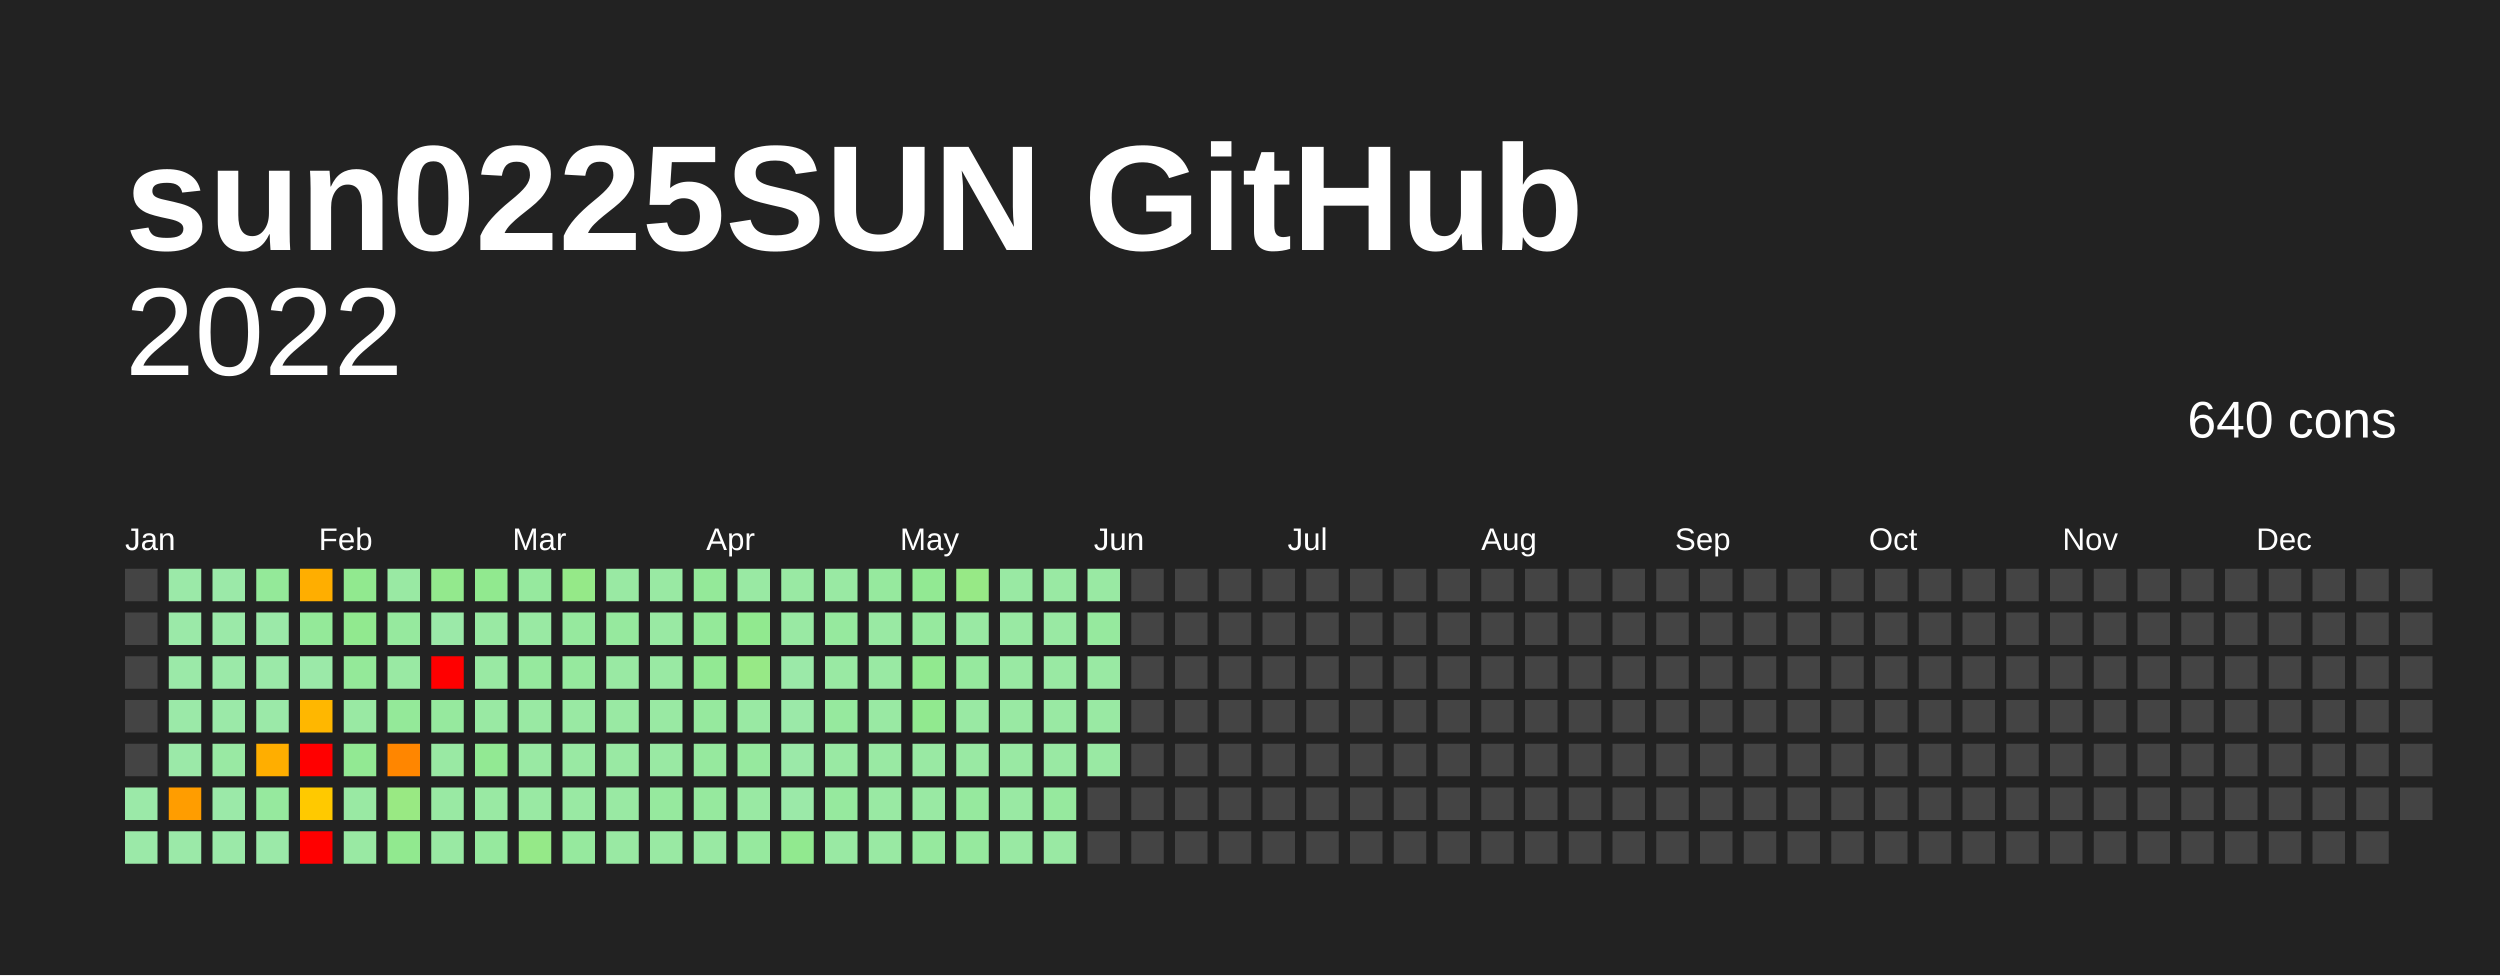
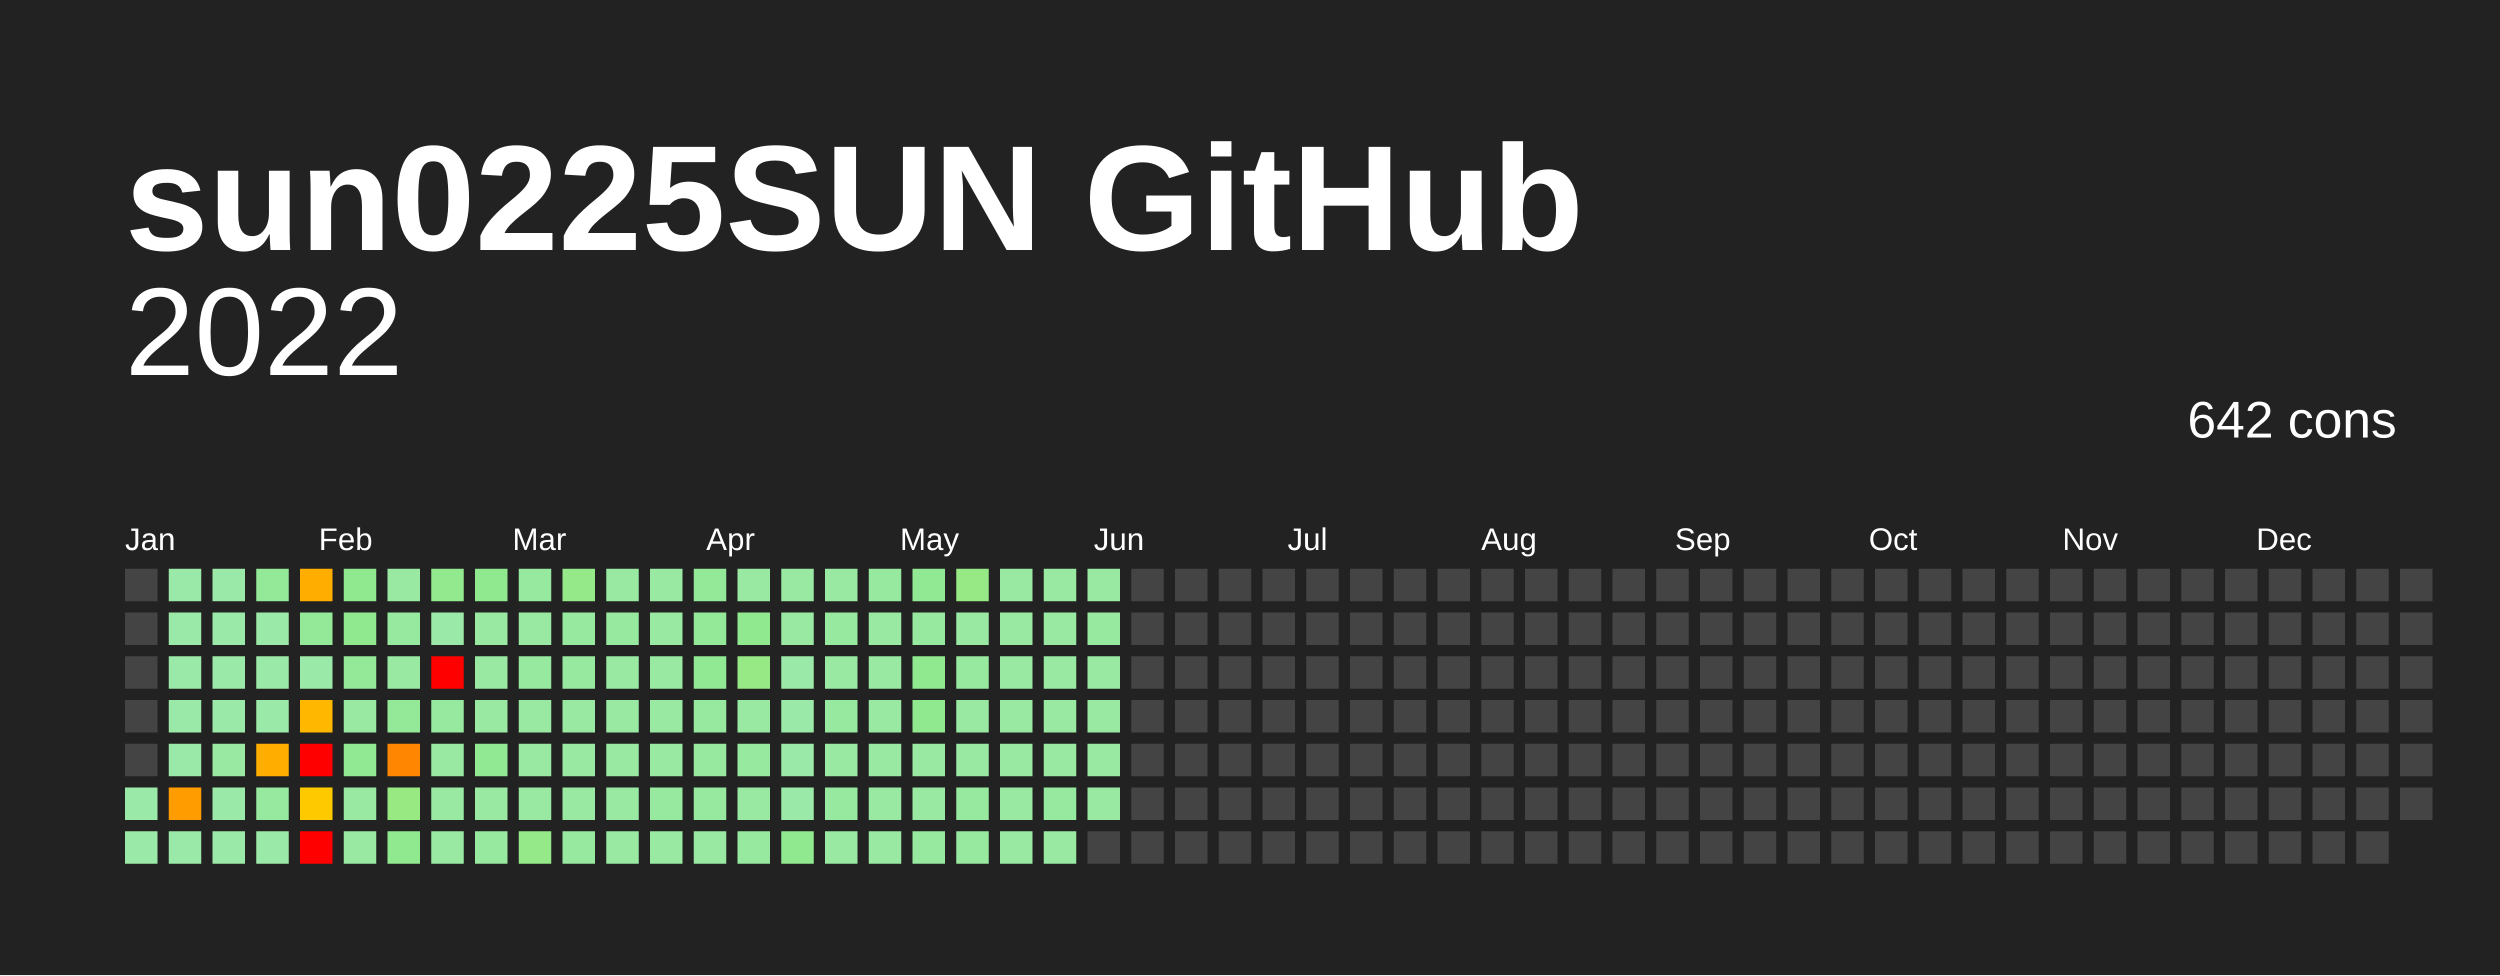
<svg xmlns="http://www.w3.org/2000/svg" baseProfile="full" height="78mm" version="1.1" viewBox="0,0,200,78" width="200mm">
  <defs />
  <rect fill="#222222" height="78" width="200" x="0" y="0" />
  <text fill="#FFFFFF" style="font-size:12px; font-family:Arial; font-weight:bold;" x="10" y="20">sun0225SUN GitHub</text>
  <text alignment-baseline="hanging" fill="#FFFFFF" style="font-size:10.0px; font-family:Arial;" x="10" y="30">2022</text>
-   <text alignment-baseline="hanging" fill="#FFFFFF" style="font-size:4.125px; font-family:Arial;" x="175" y="35">640 cons</text>
+   <text alignment-baseline="hanging" fill="#FFFFFF" style="font-size:4.125px; font-family:Arial;" x="175" y="35">642 cons</text>
  <text fill="#FFFFFF" style="font-size:2.5px; font-family:Arial" x="10.0" y="44">Jan</text>
  <text fill="#FFFFFF" style="font-size:2.5px; font-family:Arial" x="25.5" y="44">Feb</text>
  <text fill="#FFFFFF" style="font-size:2.5px; font-family:Arial" x="41.0" y="44">Mar</text>
  <text fill="#FFFFFF" style="font-size:2.5px; font-family:Arial" x="56.5" y="44">Apr</text>
  <text fill="#FFFFFF" style="font-size:2.5px; font-family:Arial" x="72.0" y="44">May</text>
  <text fill="#FFFFFF" style="font-size:2.5px; font-family:Arial" x="87.5" y="44">Jun</text>
  <text fill="#FFFFFF" style="font-size:2.5px; font-family:Arial" x="103.0" y="44">Jul</text>
  <text fill="#FFFFFF" style="font-size:2.5px; font-family:Arial" x="118.5" y="44">Aug</text>
  <text fill="#FFFFFF" style="font-size:2.5px; font-family:Arial" x="134.0" y="44">Sep</text>
  <text fill="#FFFFFF" style="font-size:2.5px; font-family:Arial" x="149.5" y="44">Oct</text>
  <text fill="#FFFFFF" style="font-size:2.5px; font-family:Arial" x="165.0" y="44">Nov</text>
  <text fill="#FFFFFF" style="font-size:2.5px; font-family:Arial" x="180.5" y="44">Dec</text>
  <rect fill="#444444" height="2.6" width="2.6" x="10.0" y="45.5" />
  <rect fill="#444444" height="2.6" width="2.6" x="10.0" y="49.0" />
  <rect fill="#444444" height="2.6" width="2.6" x="10.0" y="52.5" />
  <rect fill="#444444" height="2.6" width="2.6" x="10.0" y="56.0" />
  <rect fill="#444444" height="2.6" width="2.6" x="10.0" y="59.5" />
  <rect fill="#9be9a8" height="2.6" width="2.6" x="10.0" y="63.0" />
  <rect fill="#9be9a8" height="2.6" width="2.6" x="10.0" y="66.5" />
  <rect fill="#9be9a8" height="2.6" width="2.6" x="13.5" y="45.5" />
  <rect fill="#9be9a8" height="2.6" width="2.6" x="13.5" y="49.0" />
  <rect fill="#9be9a8" height="2.6" width="2.6" x="13.5" y="52.5" />
  <rect fill="#9be9a8" height="2.6" width="2.6" x="13.5" y="56.0" />
  <rect fill="#9be9a8" height="2.6" width="2.6" x="13.5" y="59.5" />
  <rect fill="#ff9d00" height="2.6" width="2.6" x="13.5" y="63.0" />
  <rect fill="#9be9a8" height="2.6" width="2.6" x="13.5" y="66.5" />
  <rect fill="#9be9a8" height="2.6" width="2.6" x="17.0" y="45.5" />
  <rect fill="#9be9a8" height="2.6" width="2.6" x="17.0" y="49.0" />
  <rect fill="#9be9a8" height="2.6" width="2.6" x="17.0" y="52.5" />
  <rect fill="#9be9a8" height="2.6" width="2.6" x="17.0" y="56.0" />
  <rect fill="#99e9a3" height="2.6" width="2.6" x="17.0" y="59.5" />
  <rect fill="#9be9a8" height="2.6" width="2.6" x="17.0" y="63.0" />
  <rect fill="#9be9a8" height="2.6" width="2.6" x="17.0" y="66.5" />
  <rect fill="#94e999" height="2.6" width="2.6" x="20.5" y="45.5" />
  <rect fill="#9be9a8" height="2.6" width="2.6" x="20.5" y="49.0" />
  <rect fill="#9be9a8" height="2.6" width="2.6" x="20.5" y="52.5" />
  <rect fill="#9be9a8" height="2.6" width="2.6" x="20.5" y="56.0" />
  <rect fill="#ffae00" height="2.6" width="2.6" x="20.5" y="59.5" />
  <rect fill="#96e99e" height="2.6" width="2.6" x="20.5" y="63.0" />
  <rect fill="#9be9a8" height="2.6" width="2.6" x="20.5" y="66.5" />
  <rect fill="#ffae00" height="2.6" width="2.6" x="24.0" y="45.5" />
  <rect fill="#94e999" height="2.6" width="2.6" x="24.0" y="49.0" />
  <rect fill="#9be9a8" height="2.6" width="2.6" x="24.0" y="52.5" />
  <rect fill="#ffb700" height="2.6" width="2.6" x="24.0" y="56.0" />
  <rect fill="red" height="2.6" width="2.6" x="24.0" y="59.5" />
  <rect fill="#ffc900" height="2.6" width="2.6" x="24.0" y="63.0" />
  <rect fill="red" height="2.6" width="2.6" x="24.0" y="66.5" />
  <rect fill="#91e98f" height="2.6" width="2.6" x="27.5" y="45.5" />
  <rect fill="#91e98f" height="2.6" width="2.6" x="27.5" y="49.0" />
  <rect fill="#94e999" height="2.6" width="2.6" x="27.5" y="52.5" />
  <rect fill="#99e9a3" height="2.6" width="2.6" x="27.5" y="56.0" />
  <rect fill="#92e993" height="2.6" width="2.6" x="27.5" y="59.5" />
  <rect fill="#99e9a3" height="2.6" width="2.6" x="27.5" y="63.0" />
  <rect fill="#99e9a3" height="2.6" width="2.6" x="27.5" y="66.5" />
  <rect fill="#99e9a3" height="2.6" width="2.6" x="31.0" y="45.5" />
  <rect fill="#96e99e" height="2.6" width="2.6" x="31.0" y="49.0" />
  <rect fill="#99e9a3" height="2.6" width="2.6" x="31.0" y="52.5" />
  <rect fill="#94e999" height="2.6" width="2.6" x="31.0" y="56.0" />
  <rect fill="#ff8600" height="2.6" width="2.6" x="31.0" y="59.5" />
  <rect fill="#99e983" height="2.6" width="2.6" x="31.0" y="63.0" />
  <rect fill="#91e98f" height="2.6" width="2.6" x="31.0" y="66.5" />
  <rect fill="#93e98d" height="2.6" width="2.6" x="34.5" y="45.5" />
  <rect fill="#9be9a8" height="2.6" width="2.6" x="34.5" y="49.0" />
  <rect fill="red" height="2.6" width="2.6" x="34.5" y="52.5" />
  <rect fill="#96e99e" height="2.6" width="2.6" x="34.5" y="56.0" />
  <rect fill="#99e9a3" height="2.6" width="2.6" x="34.5" y="59.5" />
  <rect fill="#99e9a3" height="2.6" width="2.6" x="34.5" y="63.0" />
  <rect fill="#99e9a3" height="2.6" width="2.6" x="34.5" y="66.5" />
  <rect fill="#91e98f" height="2.6" width="2.6" x="38.0" y="45.5" />
  <rect fill="#99e9a3" height="2.6" width="2.6" x="38.0" y="49.0" />
  <rect fill="#99e9a3" height="2.6" width="2.6" x="38.0" y="52.5" />
  <rect fill="#99e9a3" height="2.6" width="2.6" x="38.0" y="56.0" />
  <rect fill="#92e993" height="2.6" width="2.6" x="38.0" y="59.5" />
  <rect fill="#99e9a3" height="2.6" width="2.6" x="38.0" y="63.0" />
  <rect fill="#96e99e" height="2.6" width="2.6" x="38.0" y="66.5" />
  <rect fill="#96e99e" height="2.6" width="2.6" x="41.5" y="45.5" />
  <rect fill="#99e9a3" height="2.6" width="2.6" x="41.5" y="49.0" />
  <rect fill="#96e99e" height="2.6" width="2.6" x="41.5" y="52.5" />
  <rect fill="#99e9a3" height="2.6" width="2.6" x="41.5" y="56.0" />
  <rect fill="#99e9a3" height="2.6" width="2.6" x="41.5" y="59.5" />
  <rect fill="#99e9a3" height="2.6" width="2.6" x="41.5" y="63.0" />
  <rect fill="#95e988" height="2.6" width="2.6" x="41.5" y="66.5" />
  <rect fill="#95e988" height="2.6" width="2.6" x="45.0" y="45.5" />
  <rect fill="#96e99e" height="2.6" width="2.6" x="45.0" y="49.0" />
  <rect fill="#96e99e" height="2.6" width="2.6" x="45.0" y="52.5" />
  <rect fill="#99e9a3" height="2.6" width="2.6" x="45.0" y="56.0" />
  <rect fill="#99e9a3" height="2.6" width="2.6" x="45.0" y="59.5" />
  <rect fill="#99e9a3" height="2.6" width="2.6" x="45.0" y="63.0" />
  <rect fill="#96e99e" height="2.6" width="2.6" x="45.0" y="66.5" />
  <rect fill="#99e9a3" height="2.6" width="2.6" x="48.5" y="45.5" />
  <rect fill="#96e99e" height="2.6" width="2.6" x="48.5" y="49.0" />
  <rect fill="#99e9a3" height="2.6" width="2.6" x="48.5" y="52.5" />
  <rect fill="#99e9a3" height="2.6" width="2.6" x="48.5" y="56.0" />
  <rect fill="#99e9a3" height="2.6" width="2.6" x="48.5" y="59.5" />
  <rect fill="#99e9a3" height="2.6" width="2.6" x="48.5" y="63.0" />
  <rect fill="#99e9a3" height="2.6" width="2.6" x="48.5" y="66.5" />
  <rect fill="#99e9a3" height="2.6" width="2.6" x="52.0" y="45.5" />
  <rect fill="#99e9a3" height="2.6" width="2.6" x="52.0" y="49.0" />
  <rect fill="#99e9a3" height="2.6" width="2.6" x="52.0" y="52.5" />
  <rect fill="#99e9a3" height="2.6" width="2.6" x="52.0" y="56.0" />
  <rect fill="#99e9a3" height="2.6" width="2.6" x="52.0" y="59.5" />
  <rect fill="#96e99e" height="2.6" width="2.6" x="52.0" y="63.0" />
  <rect fill="#99e9a3" height="2.6" width="2.6" x="52.0" y="66.5" />
  <rect fill="#94e999" height="2.6" width="2.6" x="55.5" y="45.5" />
  <rect fill="#94e999" height="2.6" width="2.6" x="55.5" y="49.0" />
  <rect fill="#92e993" height="2.6" width="2.6" x="55.5" y="52.5" />
  <rect fill="#96e99e" height="2.6" width="2.6" x="55.5" y="56.0" />
  <rect fill="#96e99e" height="2.6" width="2.6" x="55.5" y="59.5" />
  <rect fill="#96e99e" height="2.6" width="2.6" x="55.5" y="63.0" />
  <rect fill="#99e9a3" height="2.6" width="2.6" x="55.5" y="66.5" />
  <rect fill="#99e9a3" height="2.6" width="2.6" x="59.0" y="45.5" />
  <rect fill="#91e98f" height="2.6" width="2.6" x="59.0" y="49.0" />
  <rect fill="#97e986" height="2.6" width="2.6" x="59.0" y="52.5" />
  <rect fill="#99e9a3" height="2.6" width="2.6" x="59.0" y="56.0" />
  <rect fill="#96e99e" height="2.6" width="2.6" x="59.0" y="59.5" />
  <rect fill="#99e9a3" height="2.6" width="2.6" x="59.0" y="63.0" />
  <rect fill="#96e99e" height="2.6" width="2.6" x="59.0" y="66.5" />
  <rect fill="#99e9a3" height="2.6" width="2.6" x="62.5" y="45.5" />
  <rect fill="#99e9a3" height="2.6" width="2.6" x="62.5" y="49.0" />
  <rect fill="#9be9a8" height="2.6" width="2.6" x="62.5" y="52.5" />
  <rect fill="#9be9a8" height="2.6" width="2.6" x="62.5" y="56.0" />
  <rect fill="#9be9a8" height="2.6" width="2.6" x="62.5" y="59.5" />
  <rect fill="#9be9a8" height="2.6" width="2.6" x="62.5" y="63.0" />
  <rect fill="#91e98f" height="2.6" width="2.6" x="62.5" y="66.5" />
  <rect fill="#99e9a3" height="2.6" width="2.6" x="66.0" y="45.5" />
  <rect fill="#96e99e" height="2.6" width="2.6" x="66.0" y="49.0" />
  <rect fill="#99e9a3" height="2.6" width="2.6" x="66.0" y="52.5" />
  <rect fill="#96e99e" height="2.6" width="2.6" x="66.0" y="56.0" />
  <rect fill="#99e9a3" height="2.6" width="2.6" x="66.0" y="59.5" />
  <rect fill="#96e99e" height="2.6" width="2.6" x="66.0" y="63.0" />
  <rect fill="#99e9a3" height="2.6" width="2.6" x="66.0" y="66.5" />
  <rect fill="#96e99e" height="2.6" width="2.6" x="69.5" y="45.5" />
  <rect fill="#99e9a3" height="2.6" width="2.6" x="69.5" y="49.0" />
  <rect fill="#99e9a3" height="2.6" width="2.6" x="69.5" y="52.5" />
  <rect fill="#99e9a3" height="2.6" width="2.6" x="69.5" y="56.0" />
  <rect fill="#99e9a3" height="2.6" width="2.6" x="69.5" y="59.5" />
  <rect fill="#99e9a3" height="2.6" width="2.6" x="69.5" y="63.0" />
  <rect fill="#99e9a3" height="2.6" width="2.6" x="69.5" y="66.5" />
  <rect fill="#92e993" height="2.6" width="2.6" x="73.0" y="45.5" />
  <rect fill="#96e99e" height="2.6" width="2.6" x="73.0" y="49.0" />
  <rect fill="#91e98f" height="2.6" width="2.6" x="73.0" y="52.5" />
  <rect fill="#91e98f" height="2.6" width="2.6" x="73.0" y="56.0" />
  <rect fill="#99e9a3" height="2.6" width="2.6" x="73.0" y="59.5" />
  <rect fill="#99e9a3" height="2.6" width="2.6" x="73.0" y="63.0" />
  <rect fill="#96e99e" height="2.6" width="2.6" x="73.0" y="66.5" />
  <rect fill="#97e986" height="2.6" width="2.6" x="76.5" y="45.5" />
  <rect fill="#99e9a3" height="2.6" width="2.6" x="76.5" y="49.0" />
  <rect fill="#96e99e" height="2.6" width="2.6" x="76.5" y="52.5" />
  <rect fill="#99e9a3" height="2.6" width="2.6" x="76.5" y="56.0" />
  <rect fill="#99e9a3" height="2.6" width="2.6" x="76.5" y="59.5" />
  <rect fill="#96e99e" height="2.6" width="2.6" x="76.5" y="63.0" />
  <rect fill="#96e99e" height="2.6" width="2.6" x="76.5" y="66.5" />
  <rect fill="#99e9a3" height="2.6" width="2.6" x="80.0" y="45.5" />
  <rect fill="#99e9a3" height="2.6" width="2.6" x="80.0" y="49.0" />
  <rect fill="#99e9a3" height="2.6" width="2.6" x="80.0" y="52.5" />
  <rect fill="#99e9a3" height="2.6" width="2.6" x="80.0" y="56.0" />
  <rect fill="#99e9a3" height="2.6" width="2.6" x="80.0" y="59.5" />
  <rect fill="#99e9a3" height="2.6" width="2.6" x="80.0" y="63.0" />
  <rect fill="#99e9a3" height="2.6" width="2.6" x="80.0" y="66.5" />
  <rect fill="#99e9a3" height="2.6" width="2.6" x="83.5" y="45.5" />
  <rect fill="#99e9a3" height="2.6" width="2.6" x="83.5" y="49.0" />
  <rect fill="#99e9a3" height="2.6" width="2.6" x="83.5" y="52.5" />
  <rect fill="#99e9a3" height="2.6" width="2.6" x="83.5" y="56.0" />
  <rect fill="#99e9a3" height="2.6" width="2.6" x="83.5" y="59.5" />
  <rect fill="#96e99e" height="2.6" width="2.6" x="83.5" y="63.0" />
  <rect fill="#99e9a3" height="2.6" width="2.6" x="83.5" y="66.5" />
  <rect fill="#99e9a3" height="2.6" width="2.6" x="87.0" y="45.5" />
  <rect fill="#96e99e" height="2.6" width="2.6" x="87.0" y="49.0" />
  <rect fill="#99e9a3" height="2.6" width="2.6" x="87.0" y="52.5" />
  <rect fill="#99e9a3" height="2.6" width="2.6" x="87.0" y="56.0" />
  <rect fill="#99e9a3" height="2.6" width="2.6" x="87.0" y="59.5" />
-   <rect fill="#444444" height="2.6" width="2.6" x="87.0" y="63.0" />
+   <rect fill="#99e9a3" height="2.6" width="2.6" x="87.0" y="63.0" />
  <rect fill="#444444" height="2.6" width="2.6" x="87.0" y="66.5" />
  <rect fill="#444444" height="2.6" width="2.6" x="90.5" y="45.5" />
  <rect fill="#444444" height="2.6" width="2.6" x="90.5" y="49.0" />
  <rect fill="#444444" height="2.6" width="2.6" x="90.5" y="52.5" />
  <rect fill="#444444" height="2.6" width="2.6" x="90.5" y="56.0" />
  <rect fill="#444444" height="2.6" width="2.6" x="90.5" y="59.5" />
  <rect fill="#444444" height="2.6" width="2.6" x="90.5" y="63.0" />
  <rect fill="#444444" height="2.6" width="2.6" x="90.5" y="66.5" />
  <rect fill="#444444" height="2.6" width="2.6" x="94.0" y="45.5" />
  <rect fill="#444444" height="2.6" width="2.6" x="94.0" y="49.0" />
  <rect fill="#444444" height="2.6" width="2.6" x="94.0" y="52.5" />
  <rect fill="#444444" height="2.6" width="2.6" x="94.0" y="56.0" />
  <rect fill="#444444" height="2.6" width="2.6" x="94.0" y="59.5" />
  <rect fill="#444444" height="2.6" width="2.6" x="94.0" y="63.0" />
  <rect fill="#444444" height="2.6" width="2.6" x="94.0" y="66.5" />
  <rect fill="#444444" height="2.6" width="2.6" x="97.5" y="45.5" />
  <rect fill="#444444" height="2.6" width="2.6" x="97.5" y="49.0" />
  <rect fill="#444444" height="2.6" width="2.6" x="97.5" y="52.5" />
  <rect fill="#444444" height="2.6" width="2.6" x="97.5" y="56.0" />
  <rect fill="#444444" height="2.6" width="2.6" x="97.5" y="59.5" />
  <rect fill="#444444" height="2.6" width="2.6" x="97.5" y="63.0" />
  <rect fill="#444444" height="2.6" width="2.6" x="97.5" y="66.5" />
  <rect fill="#444444" height="2.6" width="2.6" x="101.0" y="45.5" />
  <rect fill="#444444" height="2.6" width="2.6" x="101.0" y="49.0" />
  <rect fill="#444444" height="2.6" width="2.6" x="101.0" y="52.5" />
  <rect fill="#444444" height="2.6" width="2.6" x="101.0" y="56.0" />
  <rect fill="#444444" height="2.6" width="2.6" x="101.0" y="59.5" />
  <rect fill="#444444" height="2.6" width="2.6" x="101.0" y="63.0" />
  <rect fill="#444444" height="2.6" width="2.6" x="101.0" y="66.5" />
  <rect fill="#444444" height="2.6" width="2.6" x="104.5" y="45.5" />
  <rect fill="#444444" height="2.6" width="2.6" x="104.5" y="49.0" />
  <rect fill="#444444" height="2.6" width="2.6" x="104.5" y="52.5" />
  <rect fill="#444444" height="2.6" width="2.6" x="104.5" y="56.0" />
  <rect fill="#444444" height="2.6" width="2.6" x="104.5" y="59.5" />
  <rect fill="#444444" height="2.6" width="2.6" x="104.5" y="63.0" />
  <rect fill="#444444" height="2.6" width="2.6" x="104.5" y="66.5" />
  <rect fill="#444444" height="2.6" width="2.6" x="108.0" y="45.5" />
  <rect fill="#444444" height="2.6" width="2.6" x="108.0" y="49.0" />
  <rect fill="#444444" height="2.6" width="2.6" x="108.0" y="52.5" />
  <rect fill="#444444" height="2.6" width="2.6" x="108.0" y="56.0" />
  <rect fill="#444444" height="2.6" width="2.6" x="108.0" y="59.5" />
  <rect fill="#444444" height="2.6" width="2.6" x="108.0" y="63.0" />
  <rect fill="#444444" height="2.6" width="2.6" x="108.0" y="66.5" />
  <rect fill="#444444" height="2.6" width="2.6" x="111.5" y="45.5" />
  <rect fill="#444444" height="2.6" width="2.6" x="111.5" y="49.0" />
  <rect fill="#444444" height="2.6" width="2.6" x="111.5" y="52.5" />
  <rect fill="#444444" height="2.6" width="2.6" x="111.5" y="56.0" />
  <rect fill="#444444" height="2.6" width="2.6" x="111.5" y="59.5" />
  <rect fill="#444444" height="2.6" width="2.6" x="111.5" y="63.0" />
  <rect fill="#444444" height="2.6" width="2.6" x="111.5" y="66.5" />
  <rect fill="#444444" height="2.6" width="2.6" x="115.0" y="45.5" />
  <rect fill="#444444" height="2.6" width="2.6" x="115.0" y="49.0" />
  <rect fill="#444444" height="2.6" width="2.6" x="115.0" y="52.5" />
  <rect fill="#444444" height="2.6" width="2.6" x="115.0" y="56.0" />
  <rect fill="#444444" height="2.6" width="2.6" x="115.0" y="59.5" />
  <rect fill="#444444" height="2.6" width="2.6" x="115.0" y="63.0" />
  <rect fill="#444444" height="2.6" width="2.6" x="115.0" y="66.5" />
  <rect fill="#444444" height="2.6" width="2.6" x="118.5" y="45.5" />
  <rect fill="#444444" height="2.6" width="2.6" x="118.5" y="49.0" />
  <rect fill="#444444" height="2.6" width="2.6" x="118.5" y="52.5" />
  <rect fill="#444444" height="2.6" width="2.6" x="118.5" y="56.0" />
  <rect fill="#444444" height="2.6" width="2.6" x="118.5" y="59.5" />
  <rect fill="#444444" height="2.6" width="2.6" x="118.5" y="63.0" />
  <rect fill="#444444" height="2.6" width="2.6" x="118.5" y="66.5" />
  <rect fill="#444444" height="2.6" width="2.6" x="122.0" y="45.5" />
  <rect fill="#444444" height="2.6" width="2.6" x="122.0" y="49.0" />
  <rect fill="#444444" height="2.6" width="2.6" x="122.0" y="52.5" />
  <rect fill="#444444" height="2.6" width="2.6" x="122.0" y="56.0" />
  <rect fill="#444444" height="2.6" width="2.6" x="122.0" y="59.5" />
  <rect fill="#444444" height="2.6" width="2.6" x="122.0" y="63.0" />
  <rect fill="#444444" height="2.6" width="2.6" x="122.0" y="66.5" />
  <rect fill="#444444" height="2.6" width="2.6" x="125.5" y="45.5" />
  <rect fill="#444444" height="2.6" width="2.6" x="125.5" y="49.0" />
  <rect fill="#444444" height="2.6" width="2.6" x="125.5" y="52.5" />
  <rect fill="#444444" height="2.6" width="2.6" x="125.5" y="56.0" />
  <rect fill="#444444" height="2.6" width="2.6" x="125.5" y="59.5" />
  <rect fill="#444444" height="2.6" width="2.6" x="125.5" y="63.0" />
  <rect fill="#444444" height="2.6" width="2.6" x="125.5" y="66.5" />
  <rect fill="#444444" height="2.6" width="2.6" x="129.0" y="45.5" />
  <rect fill="#444444" height="2.6" width="2.6" x="129.0" y="49.0" />
  <rect fill="#444444" height="2.6" width="2.6" x="129.0" y="52.5" />
  <rect fill="#444444" height="2.6" width="2.6" x="129.0" y="56.0" />
  <rect fill="#444444" height="2.6" width="2.6" x="129.0" y="59.5" />
  <rect fill="#444444" height="2.6" width="2.6" x="129.0" y="63.0" />
  <rect fill="#444444" height="2.6" width="2.6" x="129.0" y="66.5" />
  <rect fill="#444444" height="2.6" width="2.6" x="132.5" y="45.5" />
  <rect fill="#444444" height="2.6" width="2.6" x="132.5" y="49.0" />
  <rect fill="#444444" height="2.6" width="2.6" x="132.5" y="52.5" />
  <rect fill="#444444" height="2.6" width="2.6" x="132.5" y="56.0" />
  <rect fill="#444444" height="2.6" width="2.6" x="132.5" y="59.5" />
  <rect fill="#444444" height="2.6" width="2.6" x="132.5" y="63.0" />
  <rect fill="#444444" height="2.6" width="2.6" x="132.5" y="66.5" />
  <rect fill="#444444" height="2.6" width="2.6" x="136.0" y="45.5" />
  <rect fill="#444444" height="2.6" width="2.6" x="136.0" y="49.0" />
  <rect fill="#444444" height="2.6" width="2.6" x="136.0" y="52.5" />
  <rect fill="#444444" height="2.6" width="2.6" x="136.0" y="56.0" />
  <rect fill="#444444" height="2.6" width="2.6" x="136.0" y="59.5" />
  <rect fill="#444444" height="2.6" width="2.6" x="136.0" y="63.0" />
  <rect fill="#444444" height="2.6" width="2.6" x="136.0" y="66.5" />
  <rect fill="#444444" height="2.6" width="2.6" x="139.5" y="45.5" />
  <rect fill="#444444" height="2.6" width="2.6" x="139.5" y="49.0" />
  <rect fill="#444444" height="2.6" width="2.6" x="139.5" y="52.5" />
  <rect fill="#444444" height="2.6" width="2.6" x="139.5" y="56.0" />
  <rect fill="#444444" height="2.6" width="2.6" x="139.5" y="59.5" />
  <rect fill="#444444" height="2.6" width="2.6" x="139.5" y="63.0" />
  <rect fill="#444444" height="2.6" width="2.6" x="139.5" y="66.5" />
  <rect fill="#444444" height="2.6" width="2.6" x="143.0" y="45.5" />
  <rect fill="#444444" height="2.6" width="2.6" x="143.0" y="49.0" />
  <rect fill="#444444" height="2.6" width="2.6" x="143.0" y="52.5" />
  <rect fill="#444444" height="2.6" width="2.6" x="143.0" y="56.0" />
  <rect fill="#444444" height="2.6" width="2.6" x="143.0" y="59.5" />
  <rect fill="#444444" height="2.6" width="2.6" x="143.0" y="63.0" />
  <rect fill="#444444" height="2.6" width="2.6" x="143.0" y="66.5" />
  <rect fill="#444444" height="2.6" width="2.6" x="146.5" y="45.5" />
  <rect fill="#444444" height="2.6" width="2.6" x="146.5" y="49.0" />
  <rect fill="#444444" height="2.6" width="2.6" x="146.5" y="52.5" />
  <rect fill="#444444" height="2.6" width="2.6" x="146.5" y="56.0" />
  <rect fill="#444444" height="2.6" width="2.6" x="146.5" y="59.5" />
  <rect fill="#444444" height="2.6" width="2.6" x="146.5" y="63.0" />
  <rect fill="#444444" height="2.6" width="2.6" x="146.5" y="66.5" />
  <rect fill="#444444" height="2.6" width="2.6" x="150.0" y="45.5" />
  <rect fill="#444444" height="2.6" width="2.6" x="150.0" y="49.0" />
  <rect fill="#444444" height="2.6" width="2.6" x="150.0" y="52.5" />
  <rect fill="#444444" height="2.6" width="2.6" x="150.0" y="56.0" />
  <rect fill="#444444" height="2.6" width="2.6" x="150.0" y="59.5" />
  <rect fill="#444444" height="2.6" width="2.6" x="150.0" y="63.0" />
  <rect fill="#444444" height="2.6" width="2.6" x="150.0" y="66.5" />
  <rect fill="#444444" height="2.6" width="2.6" x="153.5" y="45.5" />
  <rect fill="#444444" height="2.6" width="2.6" x="153.5" y="49.0" />
  <rect fill="#444444" height="2.6" width="2.6" x="153.5" y="52.5" />
  <rect fill="#444444" height="2.6" width="2.6" x="153.5" y="56.0" />
  <rect fill="#444444" height="2.6" width="2.6" x="153.5" y="59.5" />
  <rect fill="#444444" height="2.6" width="2.6" x="153.5" y="63.0" />
  <rect fill="#444444" height="2.6" width="2.6" x="153.5" y="66.5" />
  <rect fill="#444444" height="2.6" width="2.6" x="157.0" y="45.5" />
  <rect fill="#444444" height="2.6" width="2.6" x="157.0" y="49.0" />
  <rect fill="#444444" height="2.6" width="2.6" x="157.0" y="52.5" />
  <rect fill="#444444" height="2.6" width="2.6" x="157.0" y="56.0" />
  <rect fill="#444444" height="2.6" width="2.6" x="157.0" y="59.5" />
  <rect fill="#444444" height="2.6" width="2.6" x="157.0" y="63.0" />
  <rect fill="#444444" height="2.6" width="2.6" x="157.0" y="66.5" />
  <rect fill="#444444" height="2.6" width="2.6" x="160.5" y="45.5" />
  <rect fill="#444444" height="2.6" width="2.6" x="160.5" y="49.0" />
  <rect fill="#444444" height="2.6" width="2.6" x="160.5" y="52.5" />
  <rect fill="#444444" height="2.6" width="2.6" x="160.5" y="56.0" />
  <rect fill="#444444" height="2.6" width="2.6" x="160.5" y="59.5" />
  <rect fill="#444444" height="2.6" width="2.6" x="160.5" y="63.0" />
  <rect fill="#444444" height="2.6" width="2.6" x="160.5" y="66.5" />
  <rect fill="#444444" height="2.6" width="2.6" x="164.0" y="45.5" />
  <rect fill="#444444" height="2.6" width="2.6" x="164.0" y="49.0" />
  <rect fill="#444444" height="2.6" width="2.6" x="164.0" y="52.5" />
  <rect fill="#444444" height="2.6" width="2.6" x="164.0" y="56.0" />
  <rect fill="#444444" height="2.6" width="2.6" x="164.0" y="59.5" />
  <rect fill="#444444" height="2.6" width="2.6" x="164.0" y="63.0" />
  <rect fill="#444444" height="2.6" width="2.6" x="164.0" y="66.5" />
  <rect fill="#444444" height="2.6" width="2.6" x="167.5" y="45.5" />
  <rect fill="#444444" height="2.6" width="2.6" x="167.5" y="49.0" />
  <rect fill="#444444" height="2.6" width="2.6" x="167.5" y="52.5" />
  <rect fill="#444444" height="2.6" width="2.6" x="167.5" y="56.0" />
  <rect fill="#444444" height="2.6" width="2.6" x="167.5" y="59.5" />
  <rect fill="#444444" height="2.6" width="2.6" x="167.5" y="63.0" />
  <rect fill="#444444" height="2.6" width="2.6" x="167.5" y="66.5" />
  <rect fill="#444444" height="2.6" width="2.6" x="171.0" y="45.5" />
  <rect fill="#444444" height="2.6" width="2.6" x="171.0" y="49.0" />
  <rect fill="#444444" height="2.6" width="2.6" x="171.0" y="52.5" />
  <rect fill="#444444" height="2.6" width="2.6" x="171.0" y="56.0" />
  <rect fill="#444444" height="2.6" width="2.6" x="171.0" y="59.5" />
  <rect fill="#444444" height="2.6" width="2.6" x="171.0" y="63.0" />
  <rect fill="#444444" height="2.6" width="2.6" x="171.0" y="66.5" />
  <rect fill="#444444" height="2.6" width="2.6" x="174.5" y="45.5" />
  <rect fill="#444444" height="2.6" width="2.6" x="174.5" y="49.0" />
  <rect fill="#444444" height="2.6" width="2.6" x="174.5" y="52.5" />
  <rect fill="#444444" height="2.6" width="2.6" x="174.5" y="56.0" />
  <rect fill="#444444" height="2.6" width="2.6" x="174.5" y="59.5" />
  <rect fill="#444444" height="2.6" width="2.6" x="174.5" y="63.0" />
  <rect fill="#444444" height="2.6" width="2.6" x="174.5" y="66.5" />
  <rect fill="#444444" height="2.6" width="2.6" x="178.0" y="45.5" />
  <rect fill="#444444" height="2.6" width="2.6" x="178.0" y="49.0" />
  <rect fill="#444444" height="2.6" width="2.6" x="178.0" y="52.5" />
  <rect fill="#444444" height="2.6" width="2.6" x="178.0" y="56.0" />
  <rect fill="#444444" height="2.6" width="2.6" x="178.0" y="59.5" />
  <rect fill="#444444" height="2.6" width="2.6" x="178.0" y="63.0" />
  <rect fill="#444444" height="2.6" width="2.6" x="178.0" y="66.5" />
  <rect fill="#444444" height="2.6" width="2.6" x="181.5" y="45.5" />
  <rect fill="#444444" height="2.6" width="2.6" x="181.5" y="49.0" />
  <rect fill="#444444" height="2.6" width="2.6" x="181.5" y="52.5" />
  <rect fill="#444444" height="2.6" width="2.6" x="181.5" y="56.0" />
  <rect fill="#444444" height="2.6" width="2.6" x="181.5" y="59.5" />
  <rect fill="#444444" height="2.6" width="2.6" x="181.5" y="63.0" />
  <rect fill="#444444" height="2.6" width="2.6" x="181.5" y="66.5" />
  <rect fill="#444444" height="2.6" width="2.6" x="185.0" y="45.5" />
  <rect fill="#444444" height="2.6" width="2.6" x="185.0" y="49.0" />
  <rect fill="#444444" height="2.6" width="2.6" x="185.0" y="52.5" />
  <rect fill="#444444" height="2.6" width="2.6" x="185.0" y="56.0" />
  <rect fill="#444444" height="2.6" width="2.6" x="185.0" y="59.5" />
  <rect fill="#444444" height="2.6" width="2.6" x="185.0" y="63.0" />
  <rect fill="#444444" height="2.6" width="2.6" x="185.0" y="66.5" />
  <rect fill="#444444" height="2.6" width="2.6" x="188.5" y="45.5" />
  <rect fill="#444444" height="2.6" width="2.6" x="188.5" y="49.0" />
  <rect fill="#444444" height="2.6" width="2.6" x="188.5" y="52.5" />
  <rect fill="#444444" height="2.6" width="2.6" x="188.5" y="56.0" />
  <rect fill="#444444" height="2.6" width="2.6" x="188.5" y="59.5" />
  <rect fill="#444444" height="2.6" width="2.6" x="188.5" y="63.0" />
  <rect fill="#444444" height="2.6" width="2.6" x="188.5" y="66.5" />
  <rect fill="#444444" height="2.6" width="2.6" x="192.0" y="45.5" />
  <rect fill="#444444" height="2.6" width="2.6" x="192.0" y="49.0" />
  <rect fill="#444444" height="2.6" width="2.6" x="192.0" y="52.5" />
  <rect fill="#444444" height="2.6" width="2.6" x="192.0" y="56.0" />
  <rect fill="#444444" height="2.6" width="2.6" x="192.0" y="59.5" />
  <rect fill="#444444" height="2.6" width="2.6" x="192.0" y="63.0" />
</svg>
